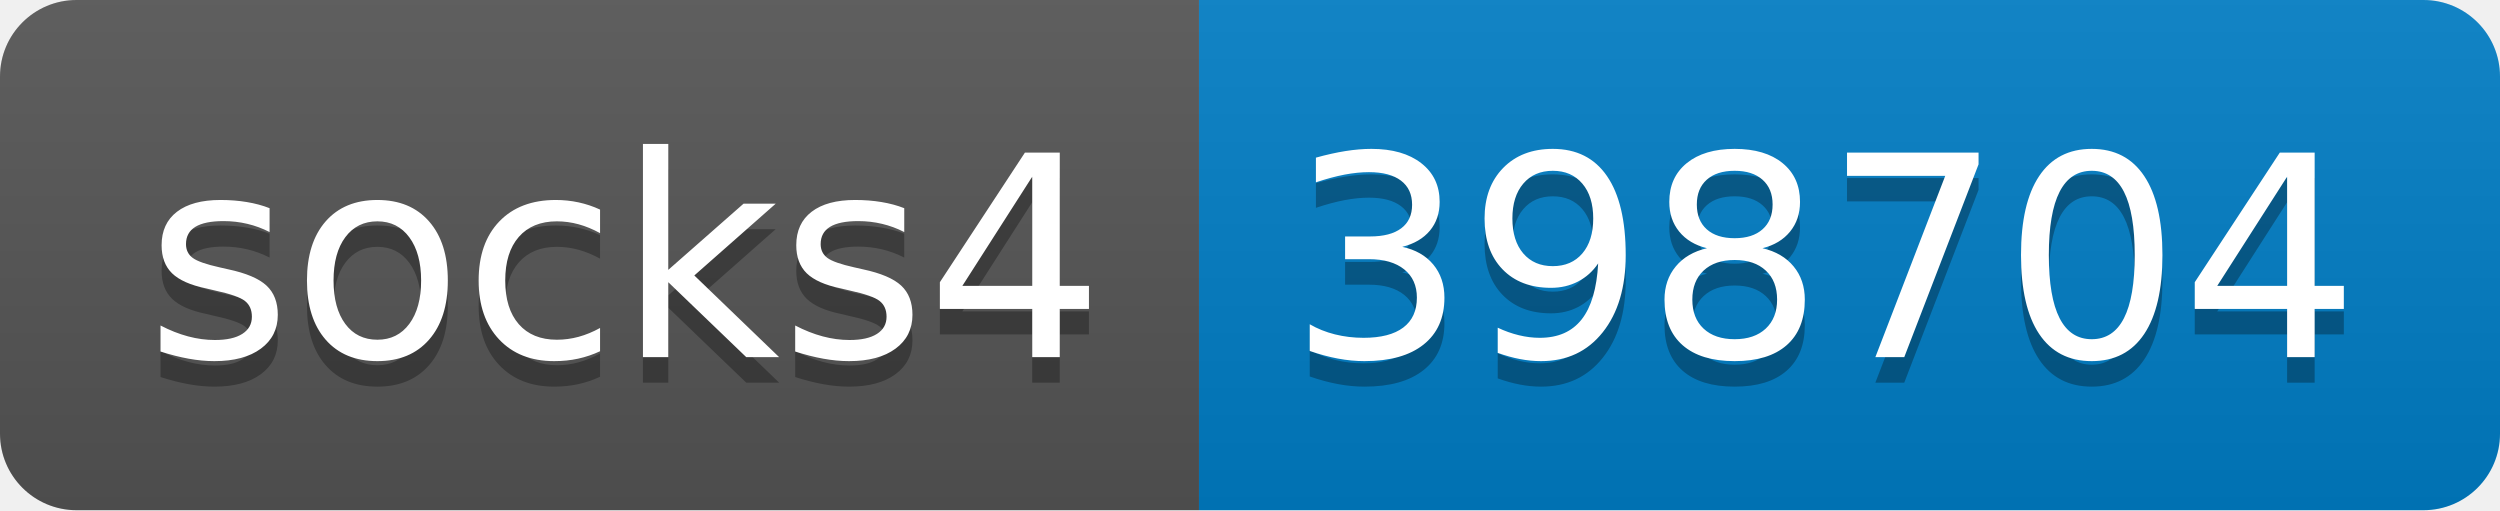
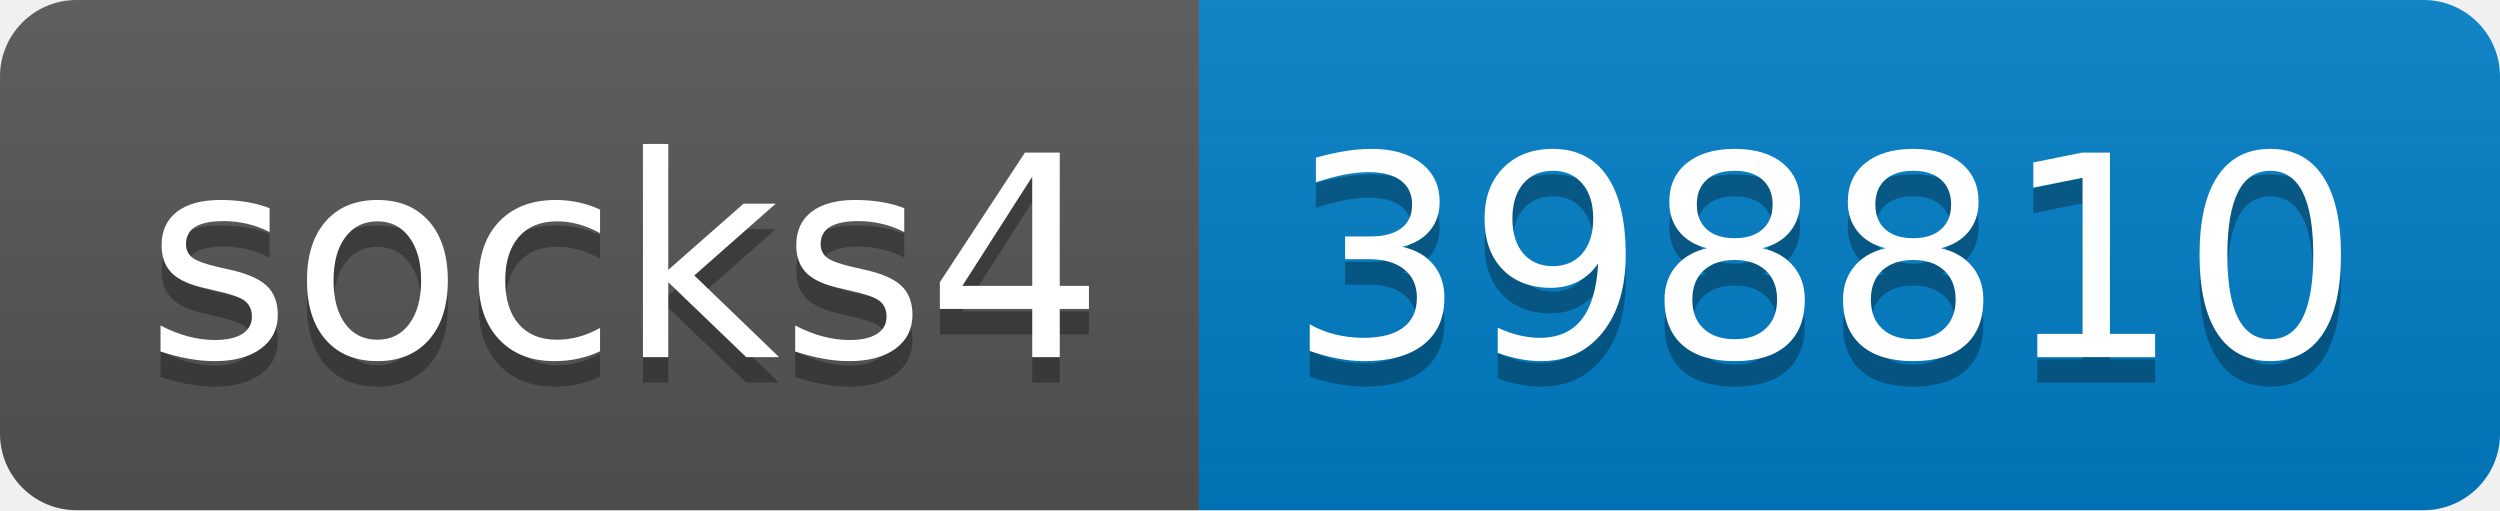
- <svg xmlns="http://www.w3.org/2000/svg" width="98" height="20" role="img" aria-label="socks4: 398704">
+ <svg xmlns="http://www.w3.org/2000/svg" width="98" height="20" role="img" aria-label="socks4: 398810">
  <linearGradient id="s" x2="0" y2="100%">
    <stop offset="0" stop-color="#bbb" stop-opacity=".1" />
    <stop offset="1" stop-opacity=".1" />
  </linearGradient>
  <clipPath id="r">
    <rect width="98" height="20" rx="3" fill="#fff" />
  </clipPath>
  <g clip-path="url(#r)">
    <rect width="47" height="20" fill="#555" />
    <rect x="47" width="51" height="20" fill="#007ec6" />
    <rect width="98" height="20" fill="url(#s)" />
  </g>
  <g fill="#fff" text-anchor="middle" font-family="Verdana,Geneva,DejaVu Sans,sans-serif" text-rendering="geometricPrecision" font-size="110">
    <text aria-hidden="true" x="245" y="150" fill="#010101" fill-opacity=".3" transform="scale(.1)" textLength="370">socks4</text>
    <text x="245" y="140" transform="scale(.1)" fill="#fff" textLength="370">socks4</text>
-     <text aria-hidden="true" x="715" y="150" fill="#010101" fill-opacity=".3" transform="scale(.1)" textLength="410">398704</text>
-     <text x="715" y="140" transform="scale(.1)" fill="#fff" textLength="410">398704</text>
+     <text aria-hidden="true" x="715" y="150" fill="#010101" fill-opacity=".3" transform="scale(.1)" textLength="410">398810</text>
+     <text x="715" y="140" transform="scale(.1)" fill="#fff" textLength="410">398810</text>
  </g>
</svg>
